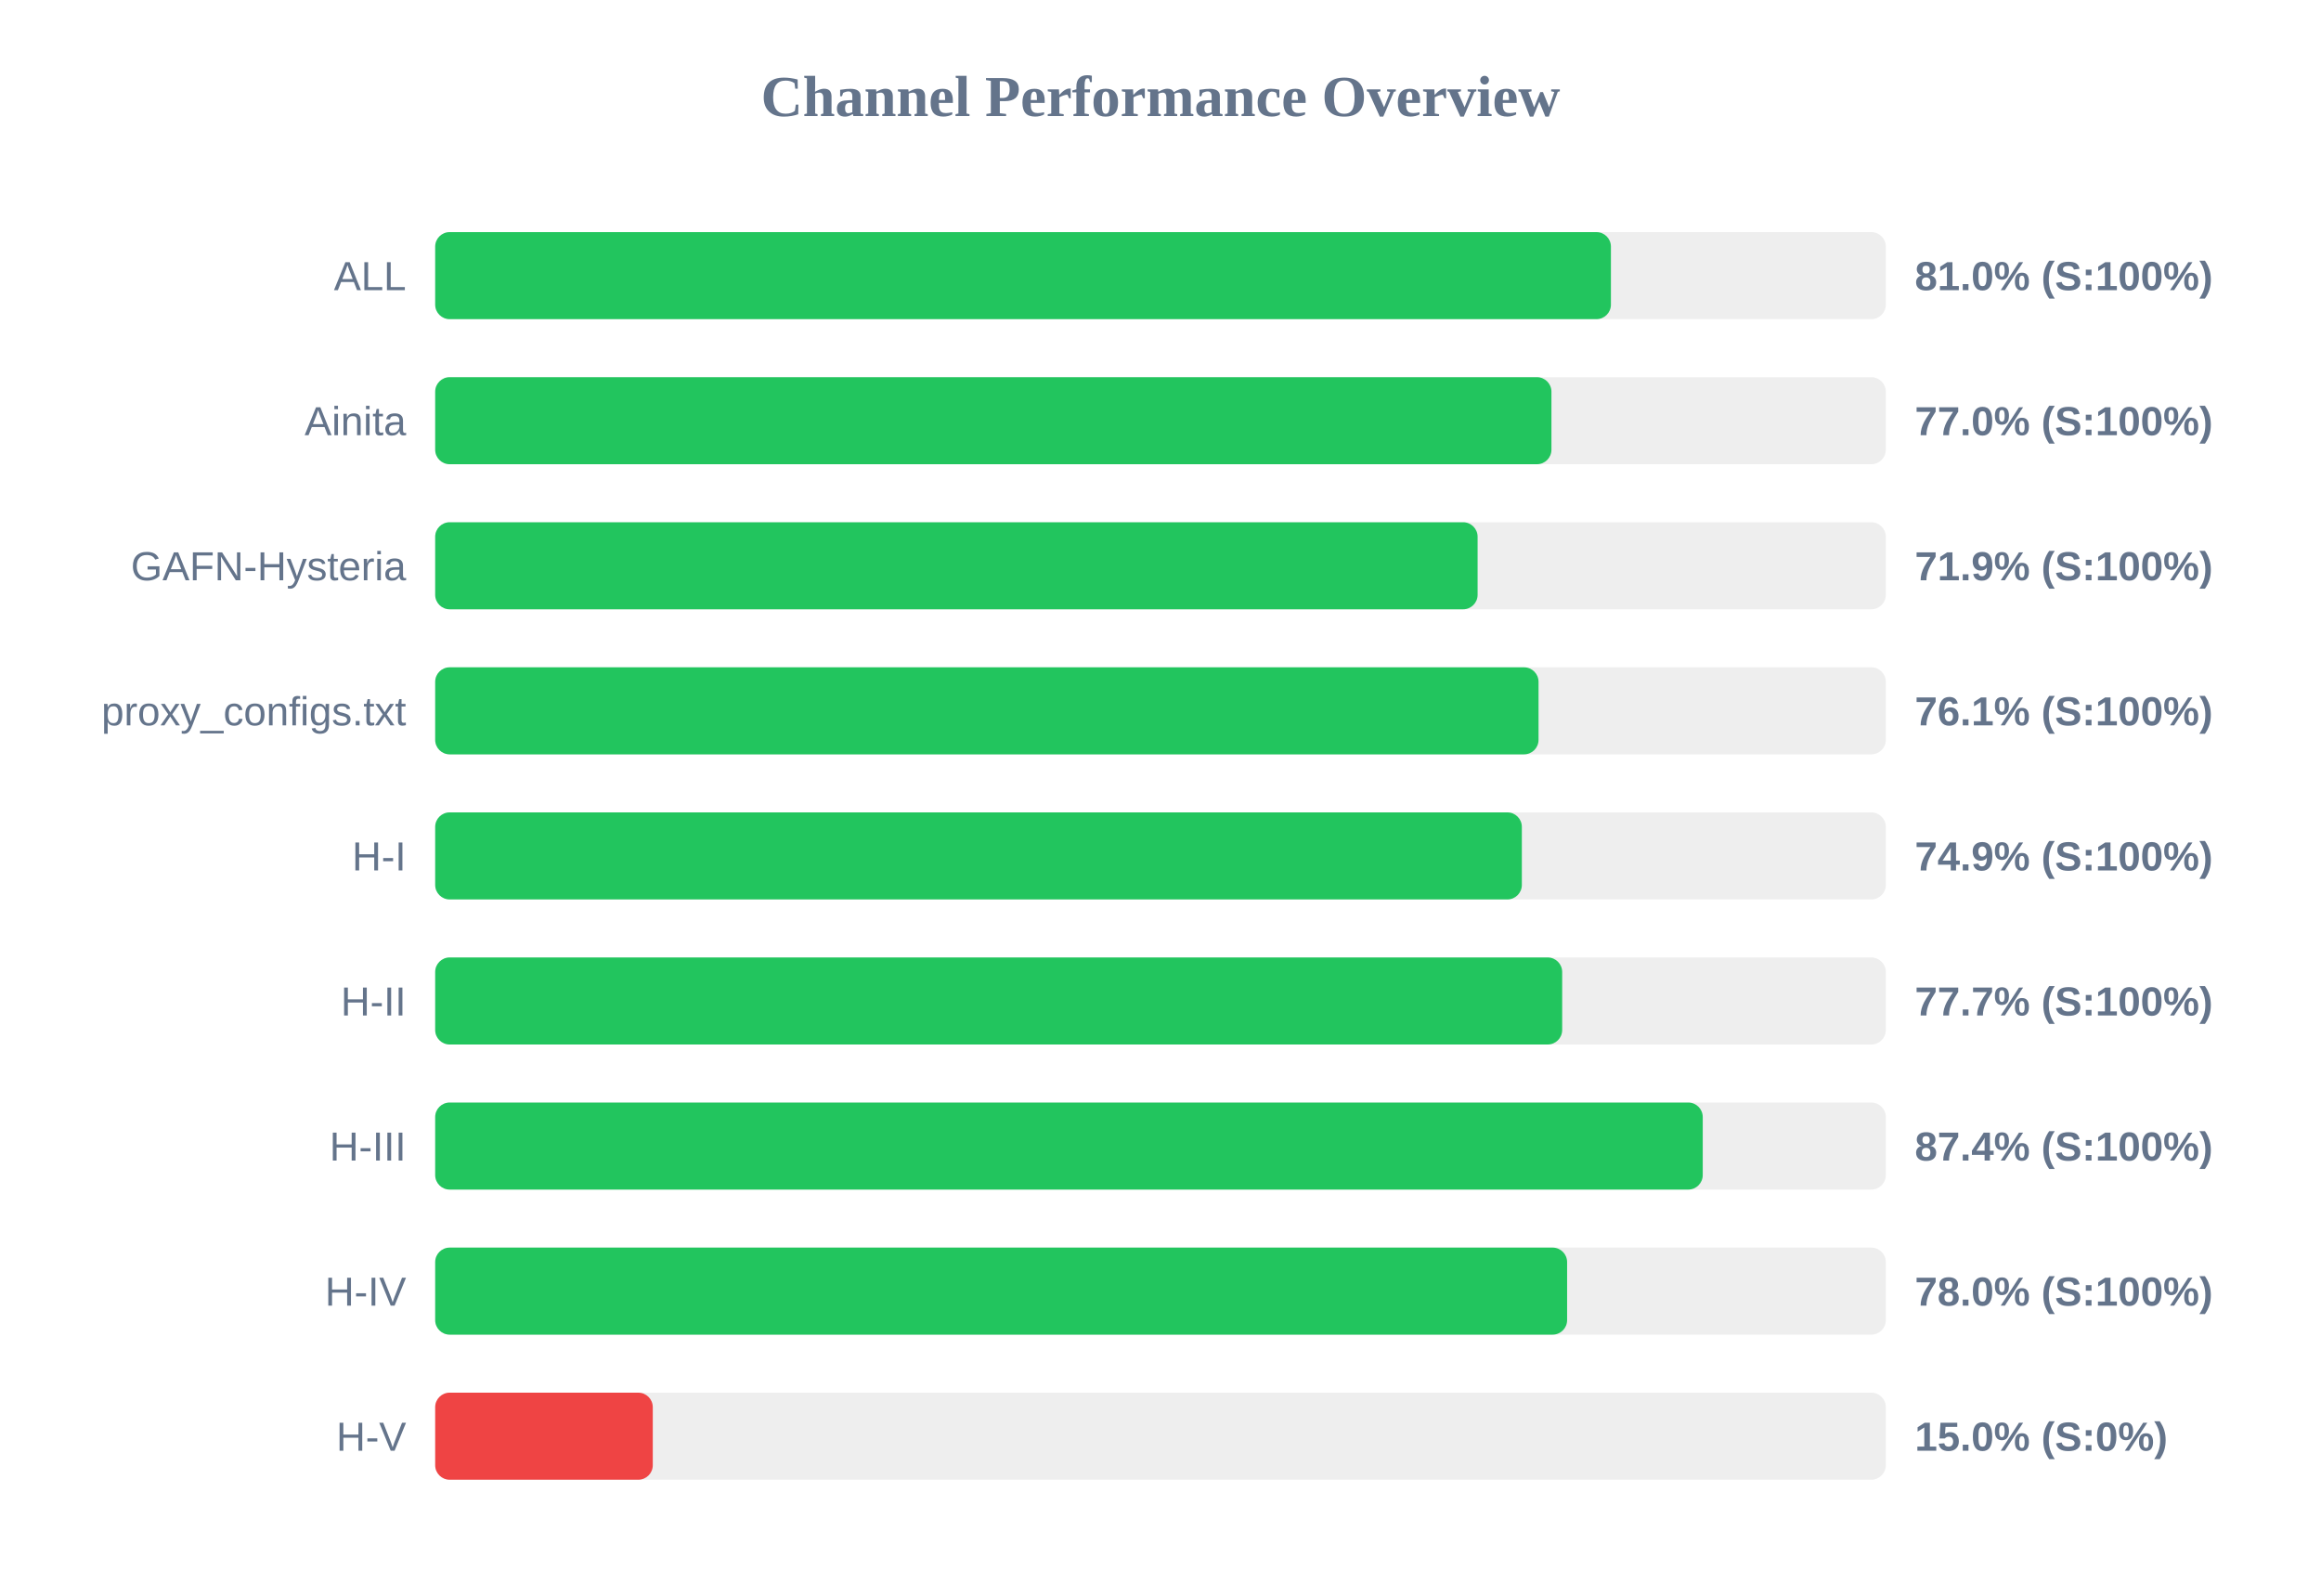
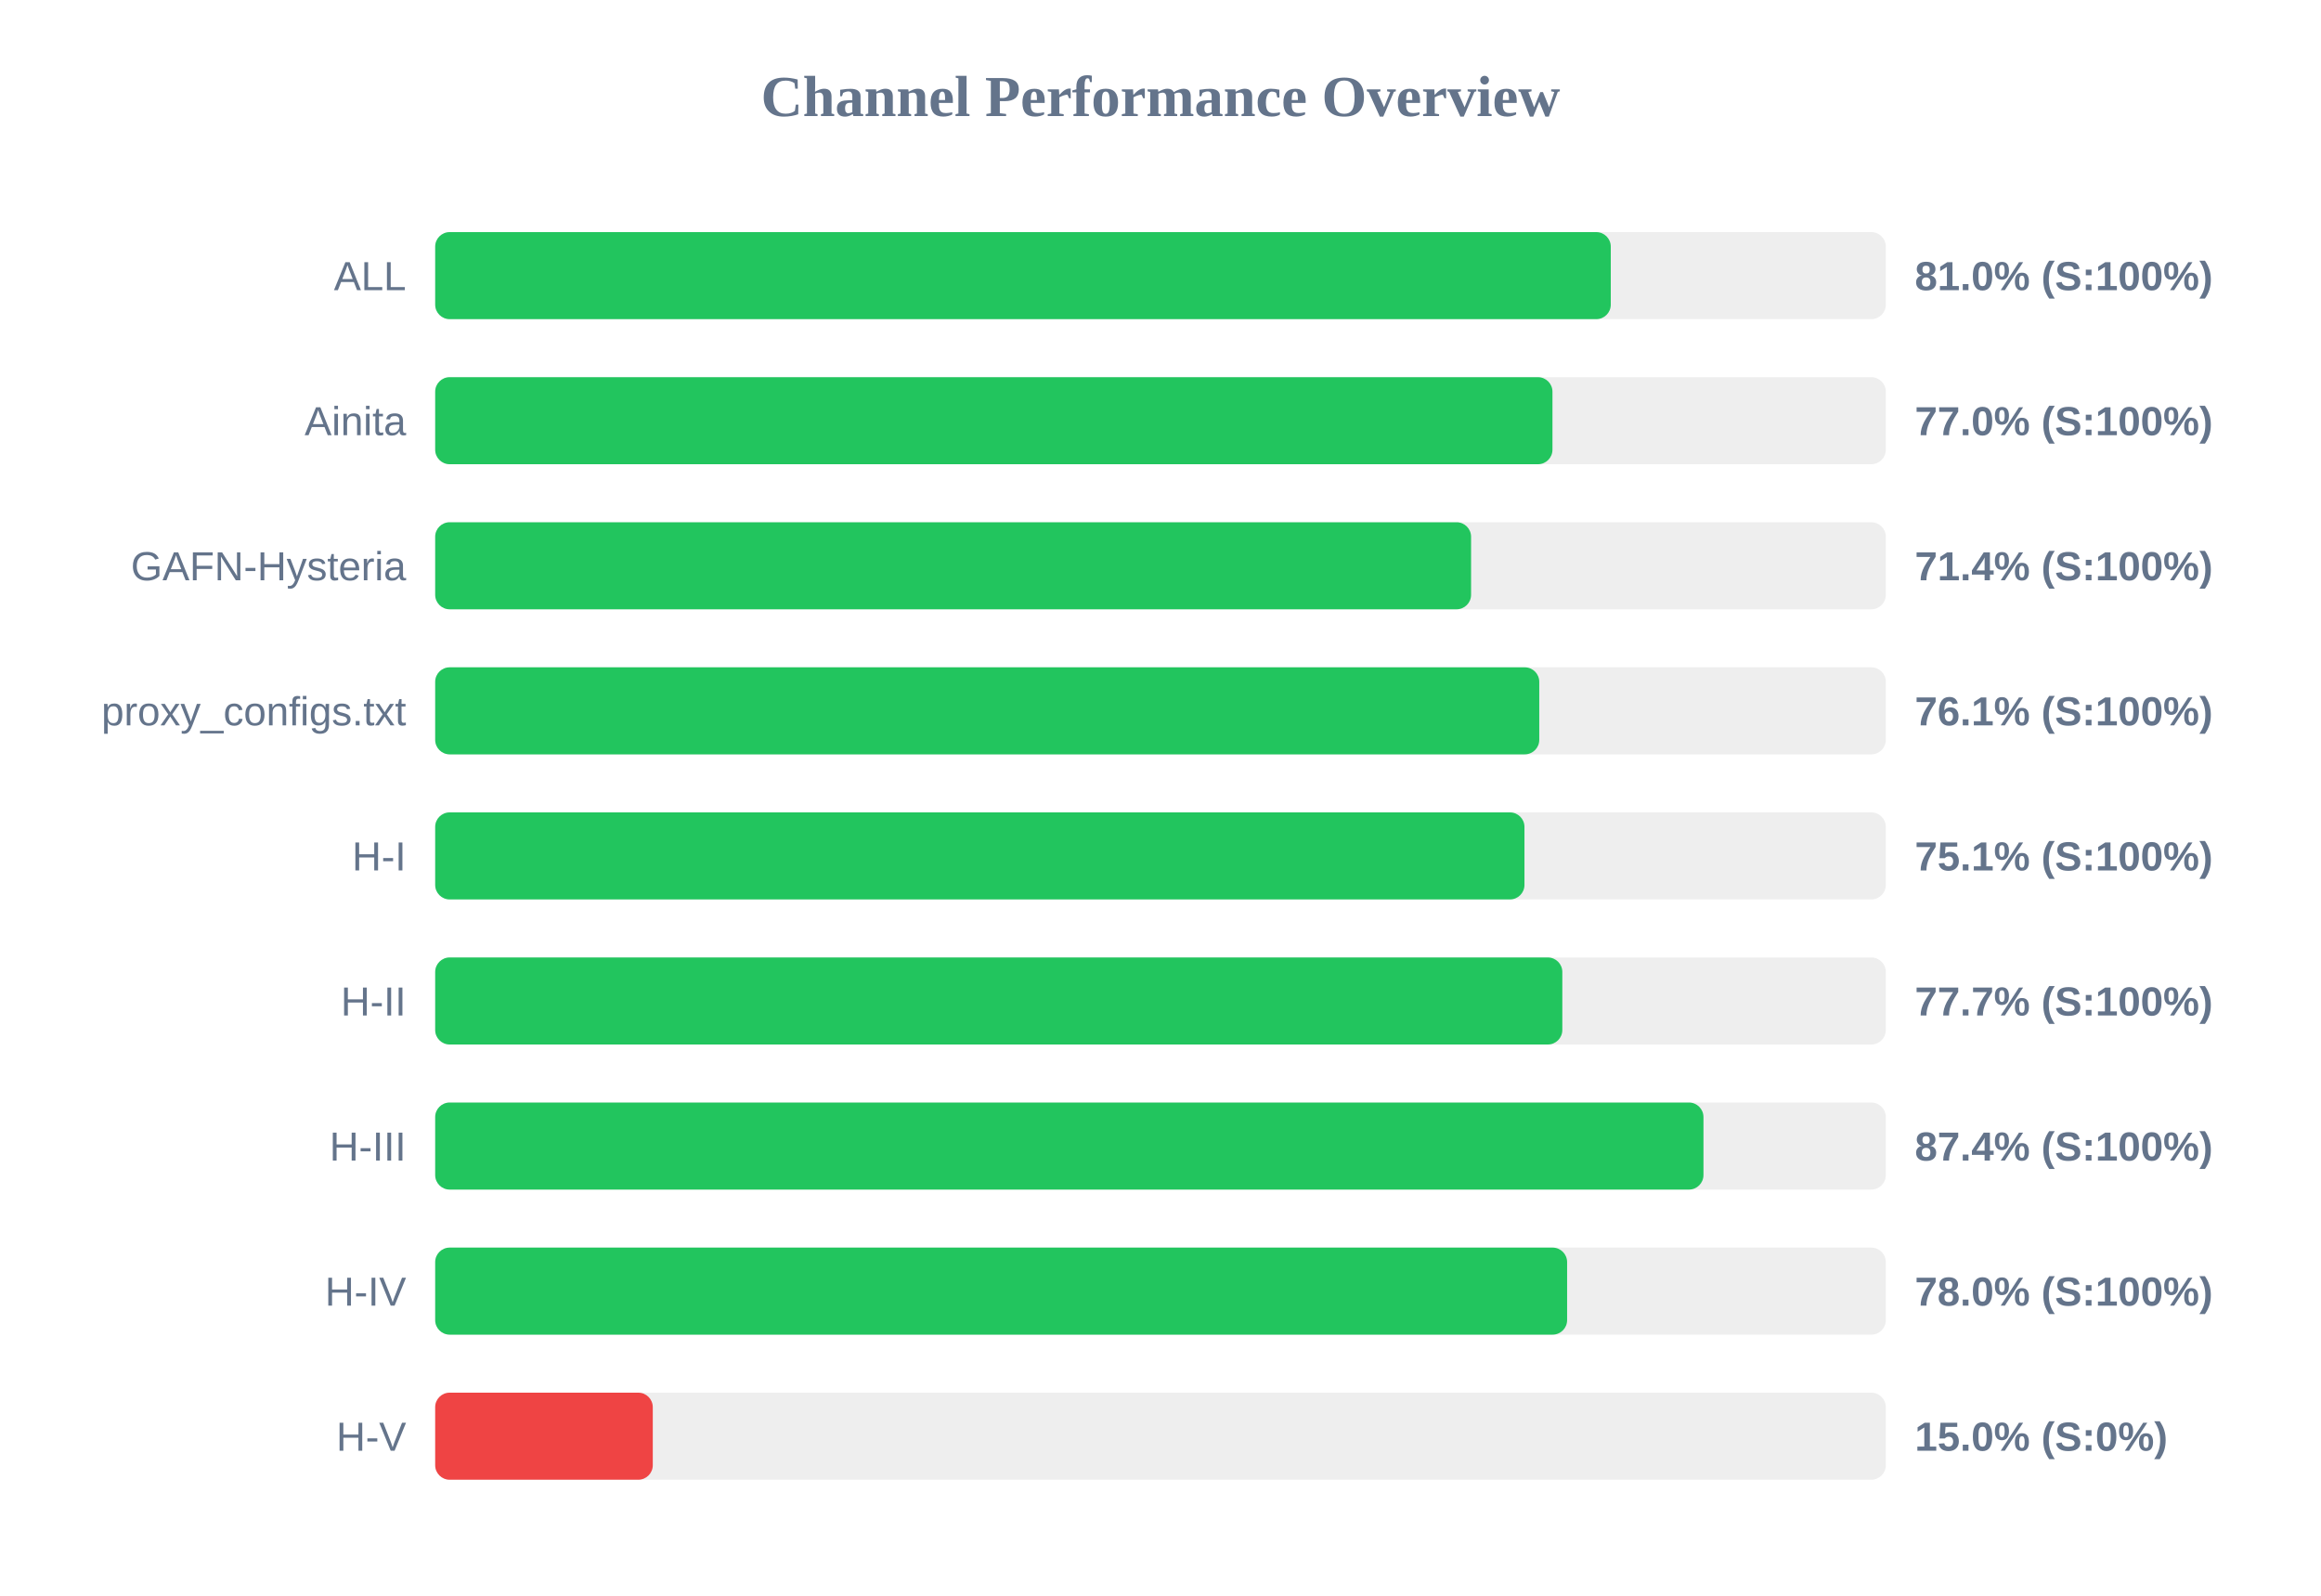
<svg xmlns="http://www.w3.org/2000/svg" width="800" height="550" version="1.1">
  <style>
        .row { font: 14px Arial; fill: #64748b; }
        .score { font: bold 14px Arial; fill: #64748b; }
    </style>
  <text x="400" y="40" text-anchor="middle" font-size="20px" font-weight="bold" fill="#64748b">Channel Performance Overview</text>
  <rect x="150" y="80" width="500" height="30" fill="#eee" rx="5" />
-   <rect x="150" y="80" width="405.25" height="30" fill="#22c55e" rx="5" />
+   <rect x="150" y="80" width="405.2" height="30" fill="#22c55e" rx="5" />
  <text x="140" y="100" text-anchor="end" class="row">ALL</text>
  <text x="660" y="100" text-anchor="start" class="score">81.0% (S:100%)</text>
  <rect x="150" y="130" width="500" height="30" fill="#eee" rx="5" />
-   <rect x="150" y="130" width="384.75" height="30" fill="#22c55e" rx="5" />
+   <rect x="150" y="130" width="385.1" height="30" fill="#22c55e" rx="5" />
  <text x="140" y="150" text-anchor="end" class="row">Ainita</text>
  <text x="660" y="150" text-anchor="start" class="score">77.0% (S:100%)</text>
  <rect x="150" y="180" width="500" height="30" fill="#eee" rx="5" />
-   <rect x="150" y="180" width="359.3" height="30" fill="#22c55e" rx="5" />
+   <rect x="150" y="180" width="357.05" height="30" fill="#22c55e" rx="5" />
  <text x="140" y="200" text-anchor="end" class="row">GAFN-Hysteria</text>
-   <text x="660" y="200" text-anchor="start" class="score">71.9% (S:100%)</text>
+   <text x="660" y="200" text-anchor="start" class="score">71.4% (S:100%)</text>
  <rect x="150" y="230" width="500" height="30" fill="#eee" rx="5" />
-   <rect x="150" y="230" width="380.3" height="30" fill="#22c55e" rx="5" />
+   <rect x="150" y="230" width="380.55" height="30" fill="#22c55e" rx="5" />
  <text x="140" y="250" text-anchor="end" class="row">proxy_configs.txt</text>
  <text x="660" y="250" text-anchor="start" class="score">76.1% (S:100%)</text>
  <rect x="150" y="280" width="500" height="30" fill="#eee" rx="5" />
-   <rect x="150" y="280" width="374.55" height="30" fill="#22c55e" rx="5" />
+   <rect x="150" y="280" width="375.45" height="30" fill="#22c55e" rx="5" />
  <text x="140" y="300" text-anchor="end" class="row">H-I</text>
-   <text x="660" y="300" text-anchor="start" class="score">74.9% (S:100%)</text>
+   <text x="660" y="300" text-anchor="start" class="score">75.1% (S:100%)</text>
  <rect x="150" y="330" width="500" height="30" fill="#eee" rx="5" />
-   <rect x="150" y="330" width="388.45" height="30" fill="#22c55e" rx="5" />
+   <rect x="150" y="330" width="388.5" height="30" fill="#22c55e" rx="5" />
  <text x="140" y="350" text-anchor="end" class="row">H-II</text>
  <text x="660" y="350" text-anchor="start" class="score">77.7% (S:100%)</text>
  <rect x="150" y="380" width="500" height="30" fill="#eee" rx="5" />
-   <rect x="150" y="380" width="436.9" height="30" fill="#22c55e" rx="5" />
+   <rect x="150" y="380" width="437.15" height="30" fill="#22c55e" rx="5" />
  <text x="140" y="400" text-anchor="end" class="row">H-III</text>
  <text x="660" y="400" text-anchor="start" class="score">87.4% (S:100%)</text>
  <rect x="150" y="430" width="500" height="30" fill="#eee" rx="5" />
  <rect x="150" y="430" width="390.15" height="30" fill="#22c55e" rx="5" />
  <text x="140" y="450" text-anchor="end" class="row">H-IV</text>
  <text x="660" y="450" text-anchor="start" class="score">78.0% (S:100%)</text>
  <rect x="150" y="480" width="500" height="30" fill="#eee" rx="5" />
  <rect x="150" y="480" width="75.0" height="30" fill="#ef4444" rx="5" />
  <text x="140" y="500" text-anchor="end" class="row">H-V</text>
  <text x="660" y="500" text-anchor="start" class="score">15.0% (S:0%)</text>
</svg>
